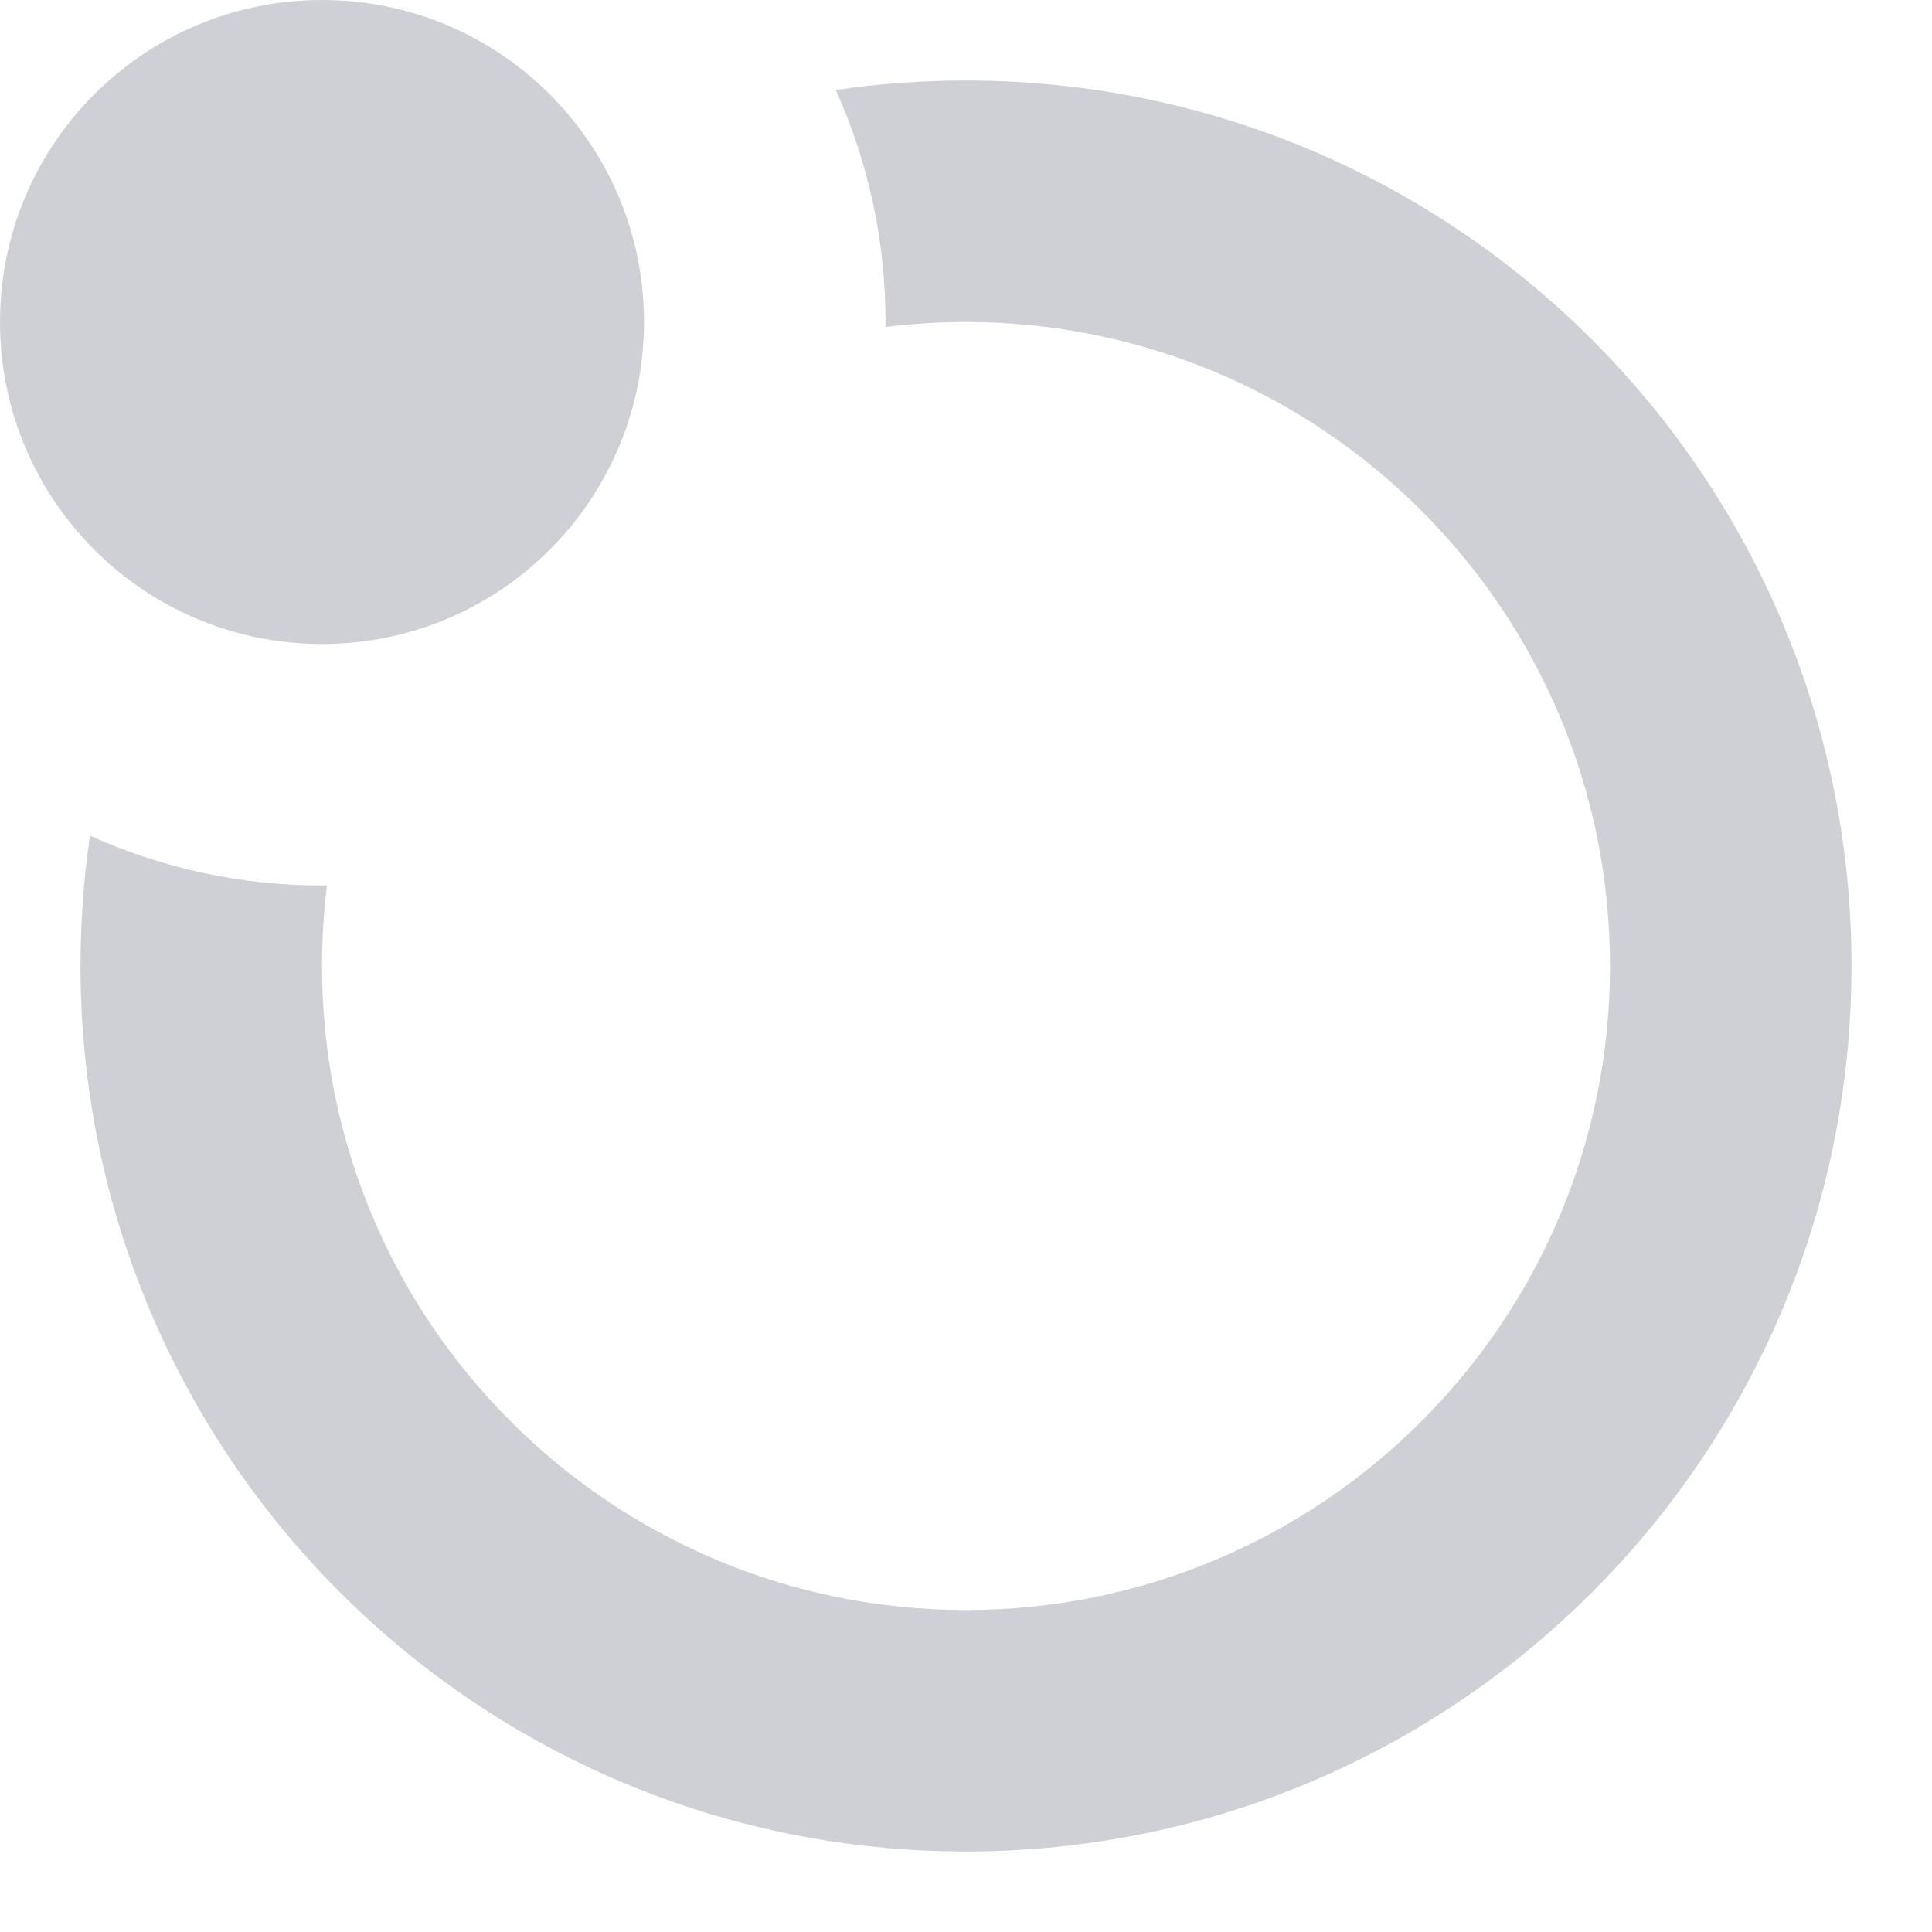
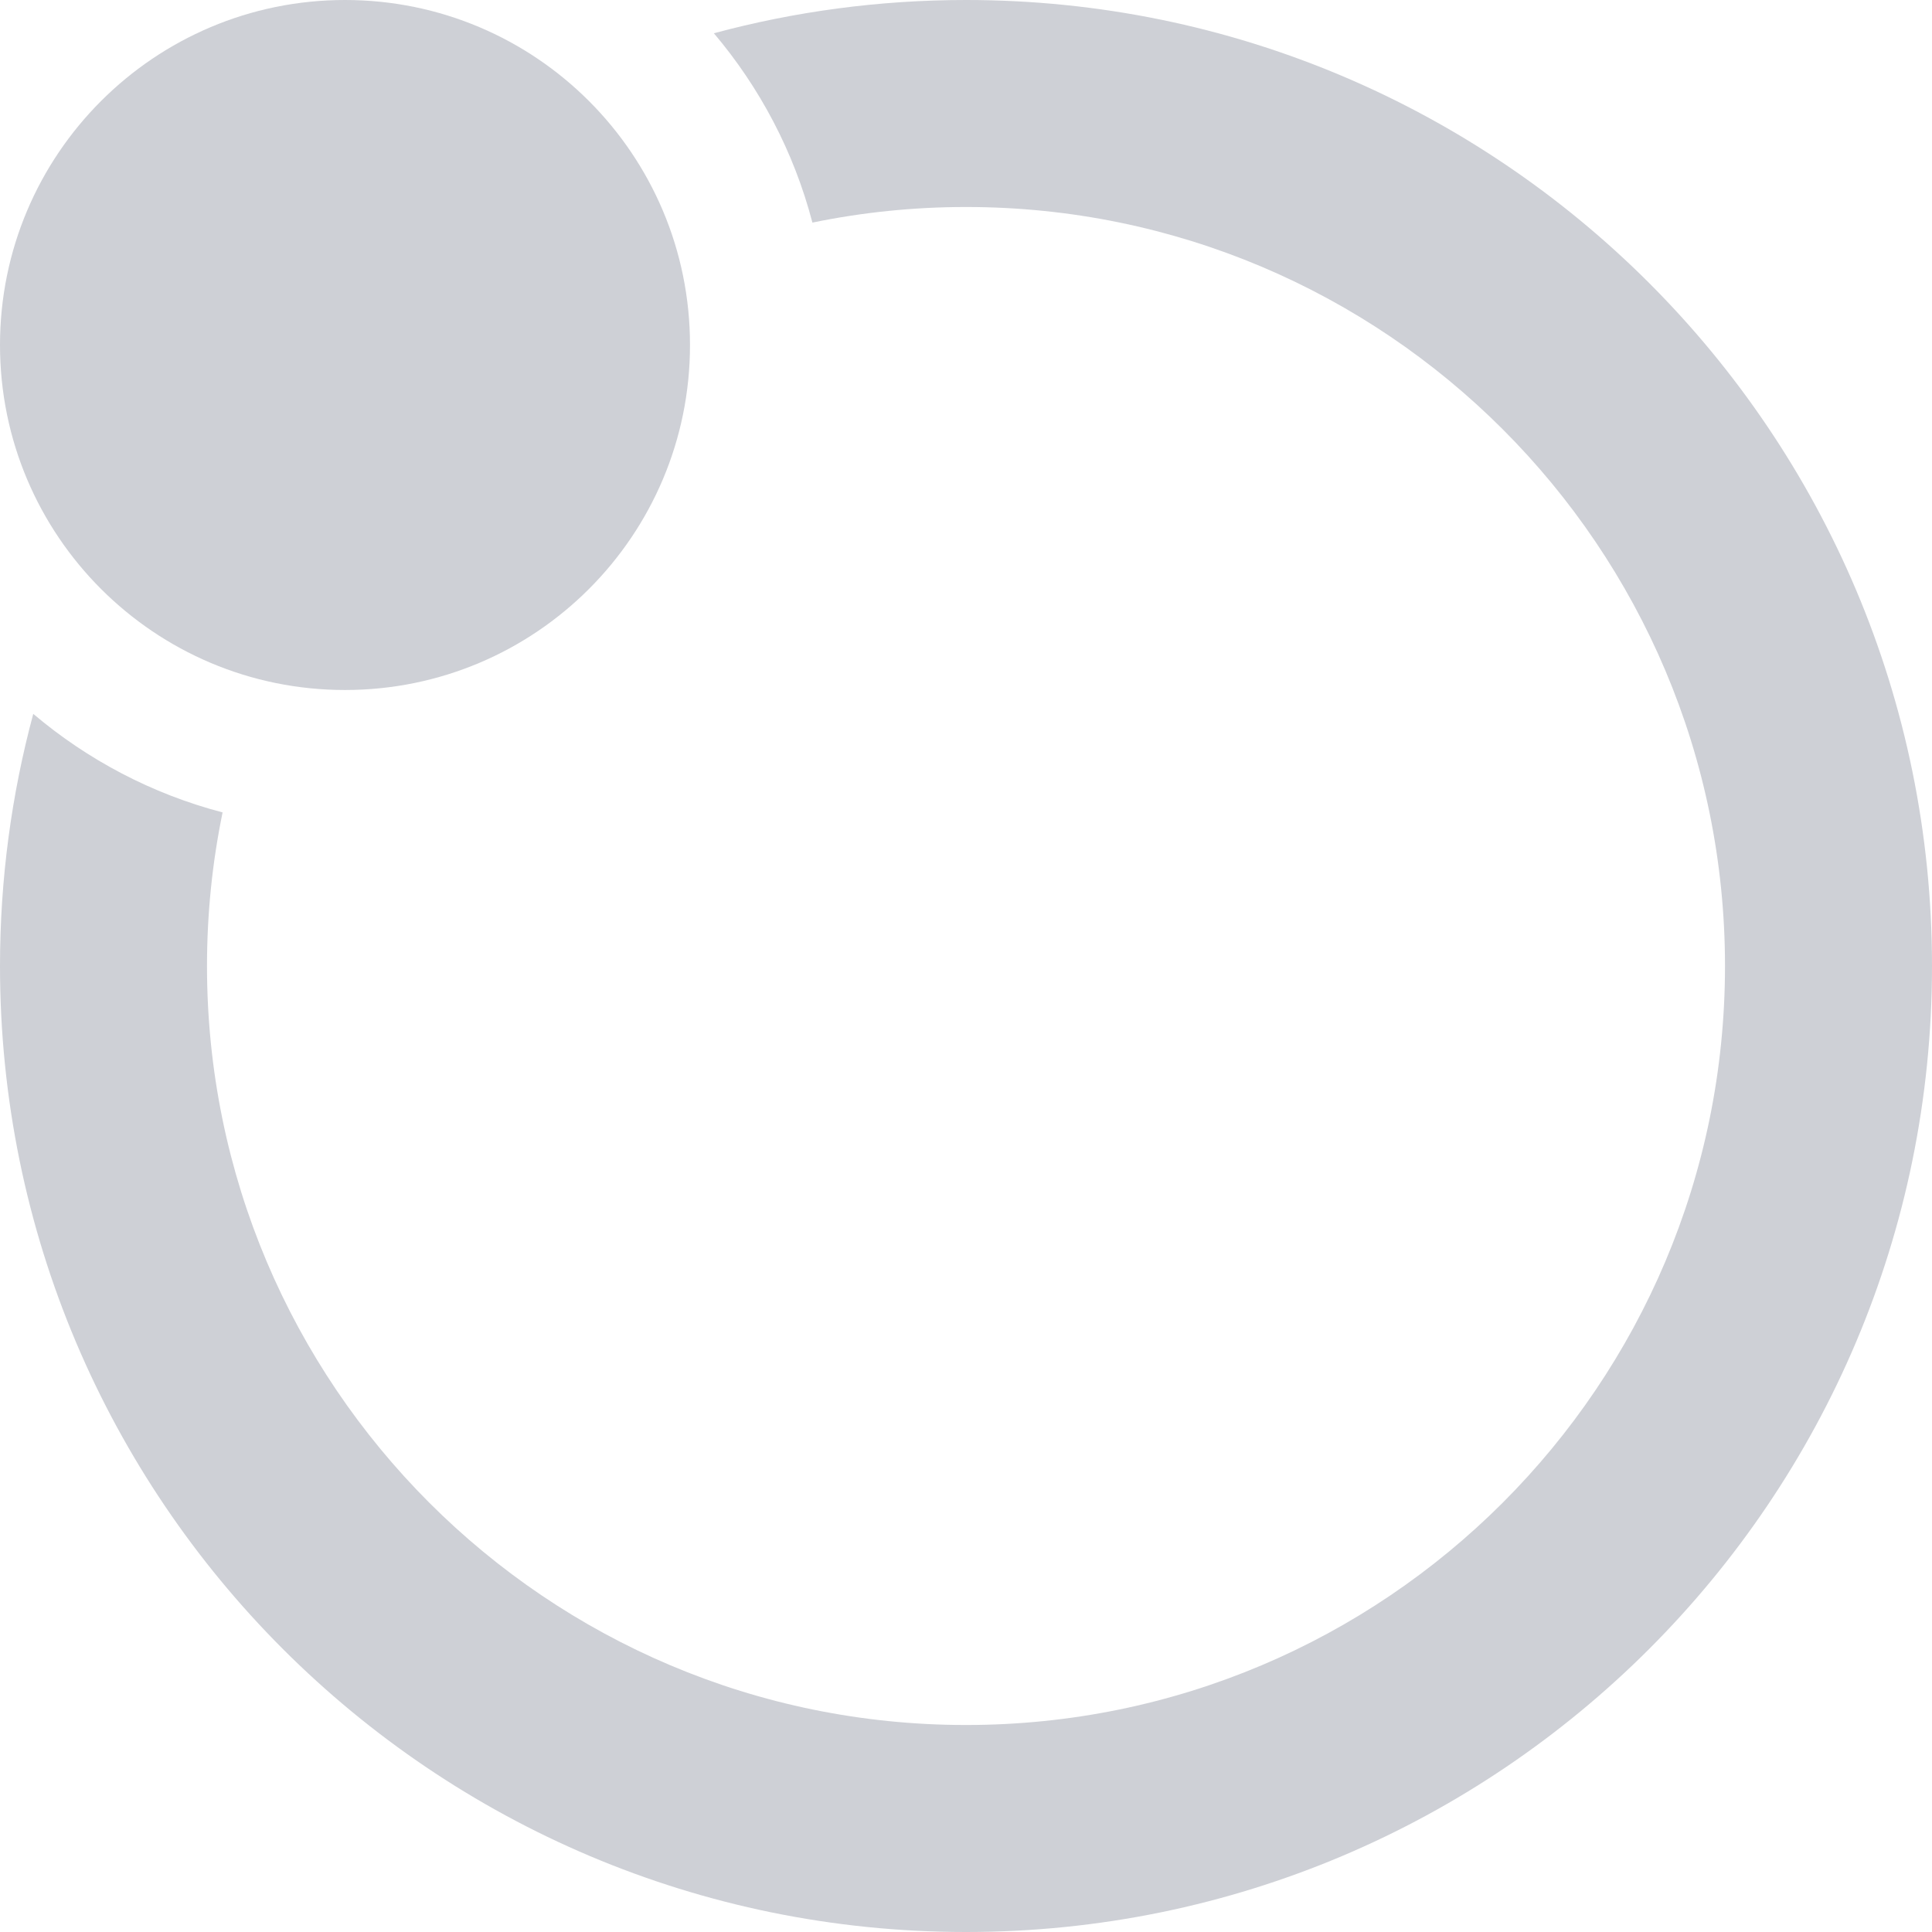
- <svg xmlns="http://www.w3.org/2000/svg" width="12" height="12" viewBox="0 0 12 12" fill="none">
-   <path fill-rule="evenodd" clip-rule="evenodd" d="M2.031 5.5C2.021 5.5 2.01 5.5 2 5.5C1.486 5.5 0.999 5.389 0.559 5.191C0.52 5.455 0.5 5.725 0.5 6C0.5 9.038 2.962 11.5 6 11.5C9.038 11.5 11.5 9.038 11.5 6C11.5 2.962 9.038 0.5 6 0.5C5.725 0.5 5.455 0.52 5.191 0.559C5.39 0.999 5.5 1.486 5.5 2C5.5 2.01 5.5 2.021 5.5 2.031C5.664 2.011 5.831 2 6 2C8.209 2 10 3.791 10 6C10 8.209 8.209 10 6 10C3.791 10 2 8.209 2 6C2 5.831 2.011 5.664 2.031 5.5Z" fill="#CED0D6" />
-   <path fill-rule="evenodd" clip-rule="evenodd" d="M2 4C3.105 4 4 3.105 4 2C4 0.895 3.105 0 2 0C0.895 0 0 0.895 0 2C0 3.105 0.895 4 2 4Z" fill="#CED0D6" />
+ <svg xmlns="http://www.w3.org/2000/svg" width="14" height="14" viewBox="0 0 14 14" fill="none">
+   <path fill-rule="evenodd" clip-rule="evenodd" d="M2.5 5C3.881 5 5 3.881 5 2.5C5 1.119 3.881 0 2.5 0C1.119 0 0 1.119 0 2.5C0 3.881 1.119 5 2.5 5Z" fill="#CED0D6" />
+   <path d="M5.173 0.241C5.505 0.633 5.753 1.1 5.887 1.613C6.246 1.539 6.619 1.5 7 1.5C10.038 1.5 12.5 3.962 12.5 7C12.5 10.038 10.038 12.5 7 12.5C3.962 12.5 1.5 10.038 1.5 7C1.5 6.619 1.539 6.246 1.613 5.887C1.1 5.753 0.633 5.505 0.241 5.173C0.084 5.756 0 6.368 0 7C0 10.866 3.134 14 7 14C10.866 14 14 10.866 14 7C14 3.134 10.866 0 7 0C6.368 0 5.756 0.084 5.173 0.241Z" fill="#CED0D6" />
</svg>
